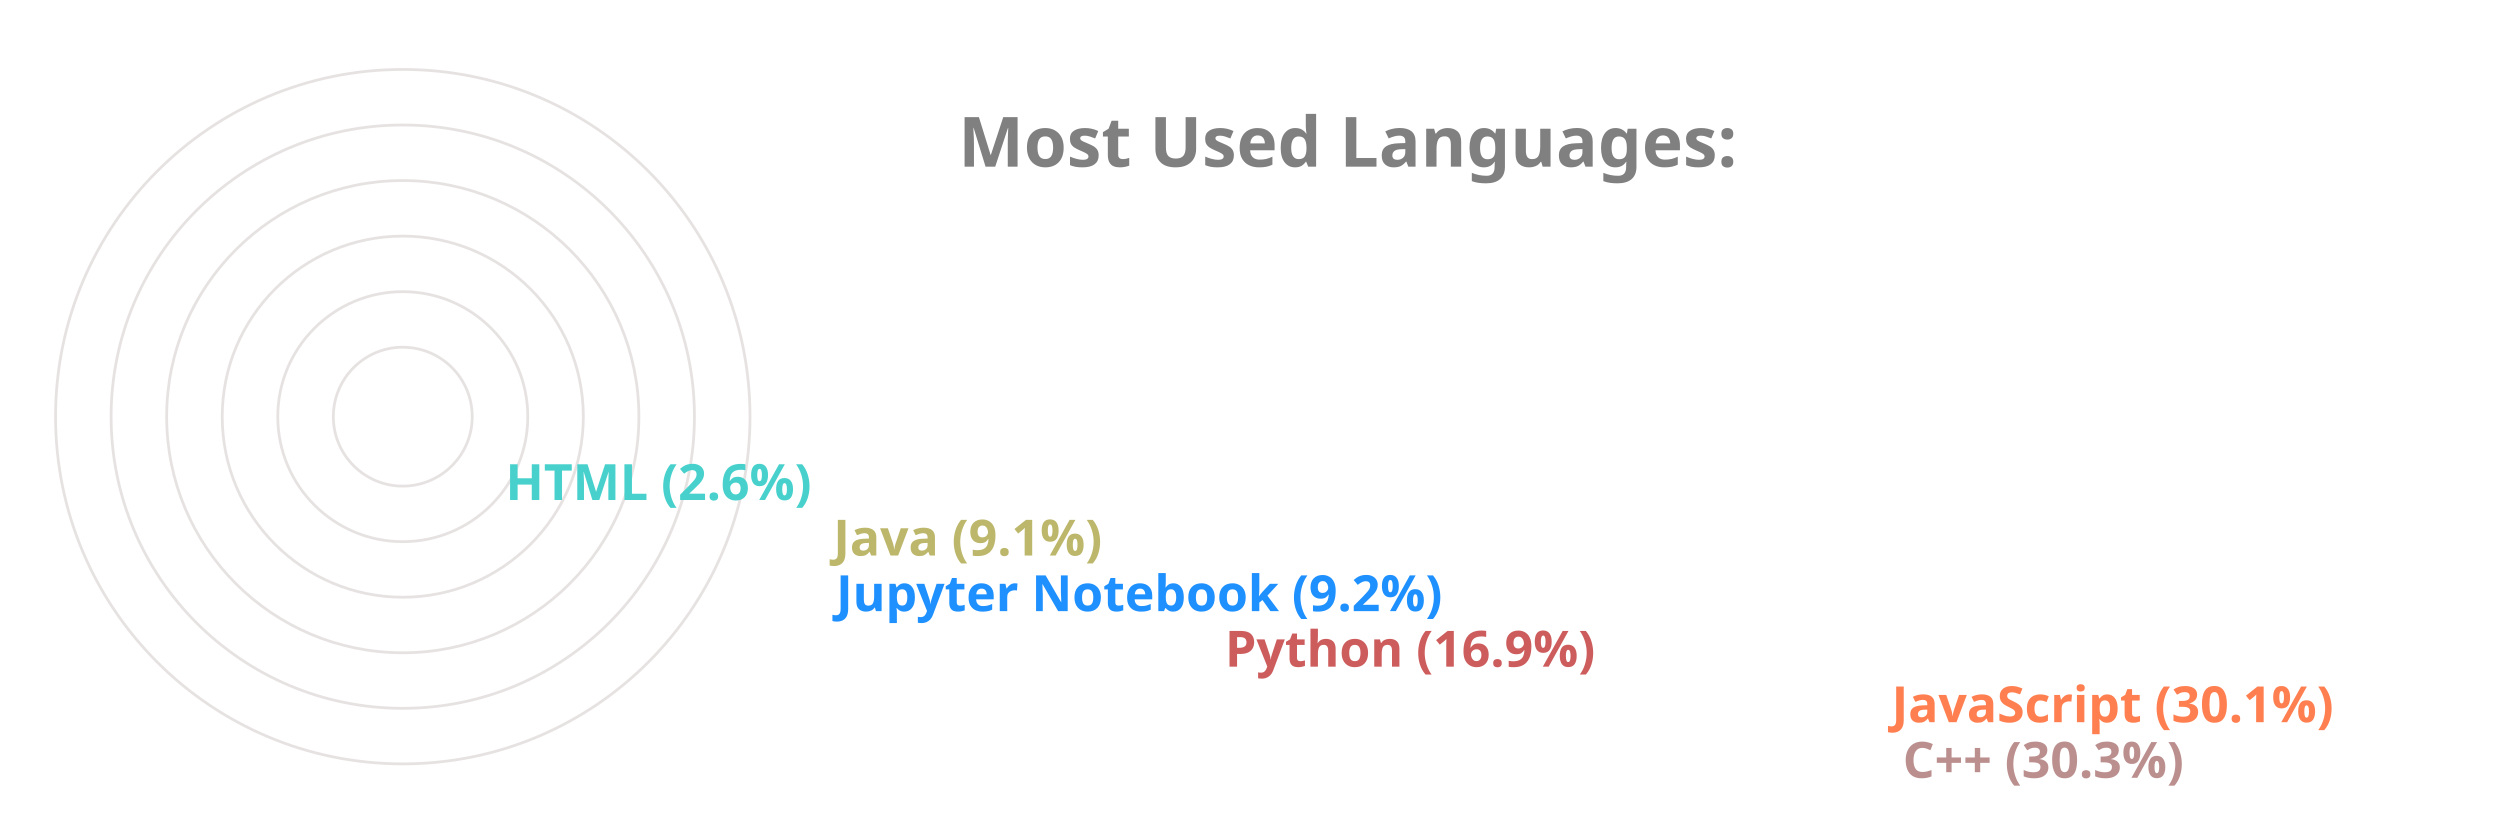
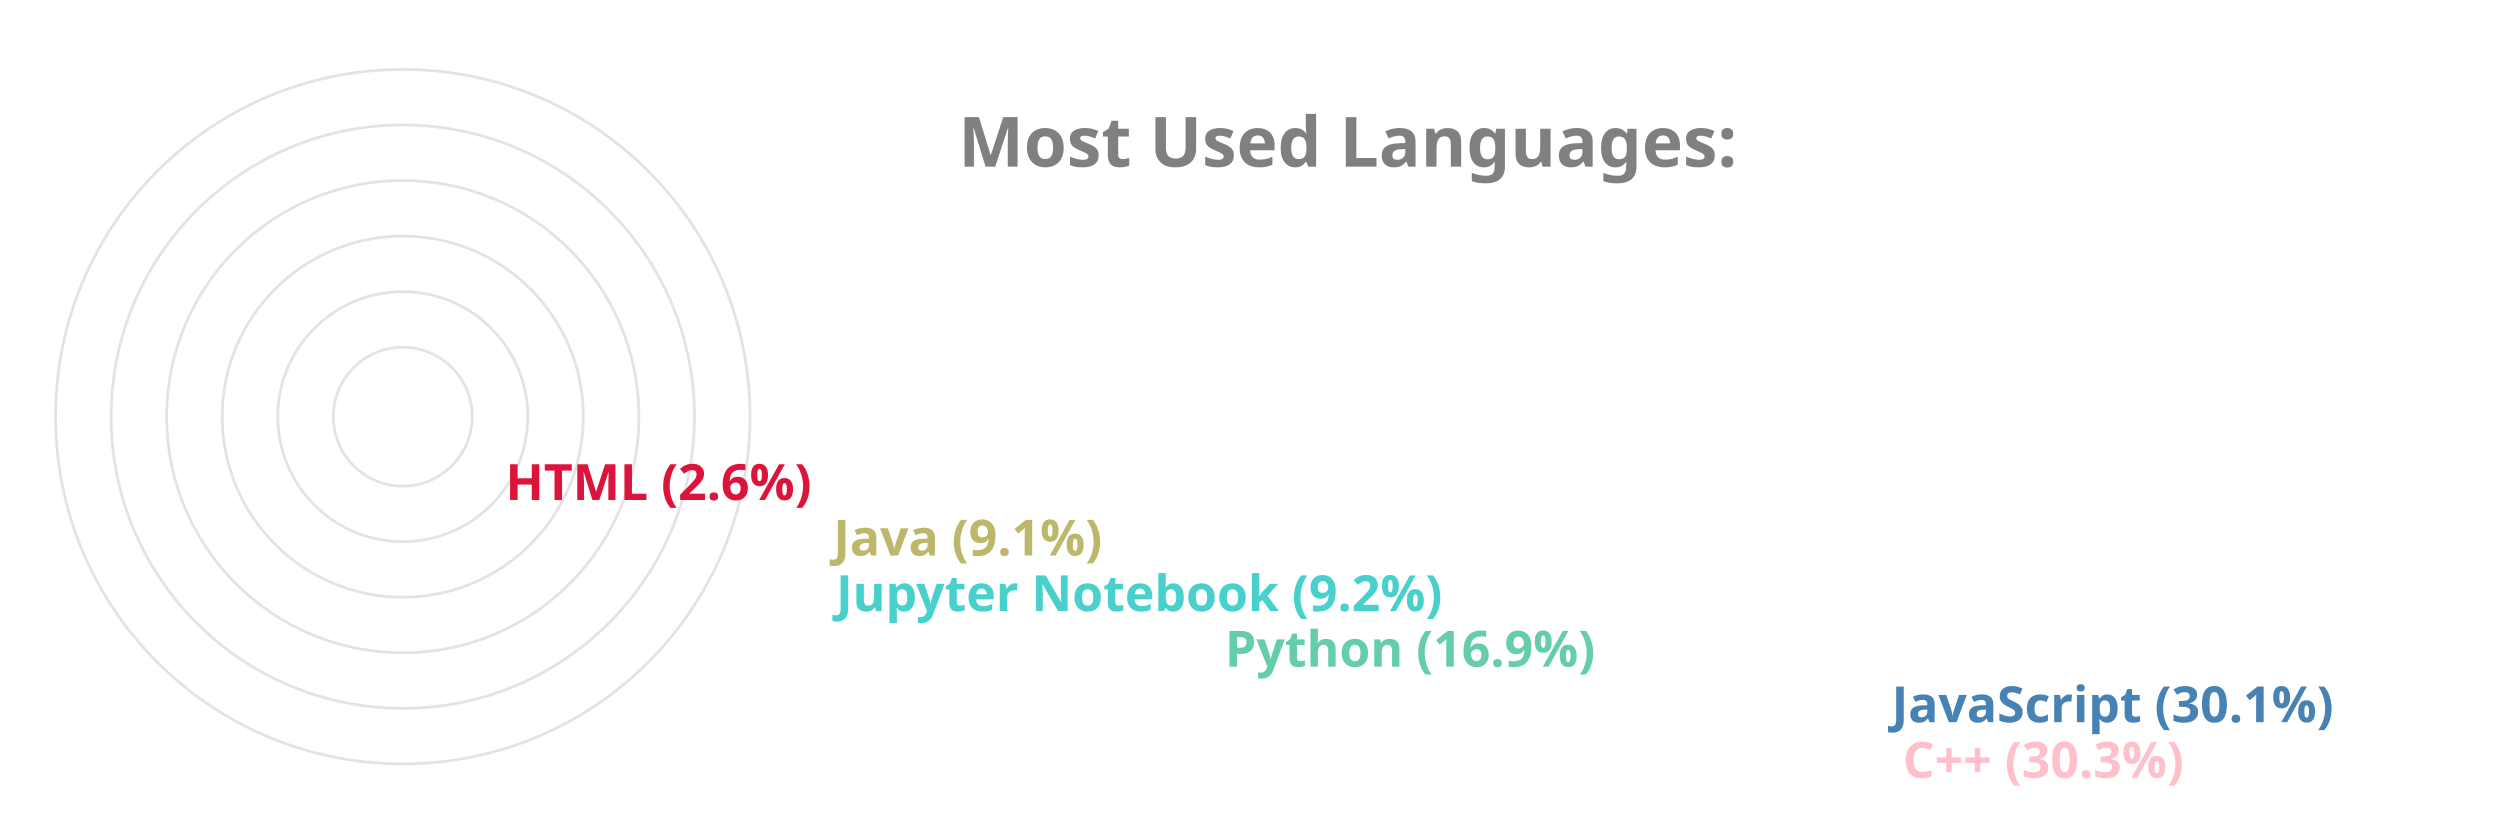
<svg xmlns="http://www.w3.org/2000/svg" viewBox="0 0 650 300" height="200px" width="600px">
  <style>
		.label {
			font: bold 25px sans-serif;
			color: #404040;
			-webkit-text-stroke: 1px white;
	  	}
		.name {
			font: bold 18px sans-serif;
			color: #404040;
	  	}

		.line {
			stroke-dasharray: 1000;
			stroke-dashoffset: 1000;
			animation: dash 3.5s ease-in-out forwards;	
			animation-iteration-count: infinite;
			animation-direction: alternate-reverse;
		}

		.path {
			stroke-dasharray: 1000;
			stroke-dashoffset: 1000;
			animation: dash 3.5s ease-in-out forwards;	
			animation-iteration-count: infinite;
			animation-direction: alternate-reverse;
		}
		  
		@keyframes dash {
			to {
				stroke-dashoffset: 0;
			}
		}

	</style>
  <g stroke="#E6E2E1" fill="none" stroke-width="1">
    <circle cx="20" cy="150" r="125" />
    <circle cx="20" cy="150" r="105" />
    <circle cx="20" cy="150" r="85" />
    <circle cx="20" cy="150" r="65" />
    <circle cx="20" cy="150" r="45" />
    <circle cx="20" cy="150" r="25" />
  </g>
  <g fill="none" stroke-width="20" class="line">
-     <line x2="550" y2="275" x1="20" y1="275" stroke="RosyBrown" />
-     <line x2="546" y2="255" x1="20" y1="255" stroke="Coral" />
-     <line x2="306" y2="235" x1="20" y1="235" stroke="IndianRed" />
-     <line x2="166" y2="215" x1="20" y1="215" stroke="DodgerBlue" />
+     <line x2="550" y2="275" x1="20" y1="275" stroke="Pink" />
+     <line x2="546" y2="255" x1="20" y1="255" stroke="SteelBlue" />
+     <line x2="306" y2="235" x1="20" y1="235" stroke="MediumAquaMarine" />
+     <line x2="166" y2="215" x1="20" y1="215" stroke="MediumTurquoise" />
    <line x2="165" y2="195" x1="20" y1="195" stroke="DarkKhaki" />
-     <line x2="47" y2="175" x1="20" y1="175" stroke="MediumTurquoise" />
+     <line x2="47" y2="175" x1="20" y1="175" stroke="Crimson" />
  </g>
  <g fill="none" stroke-width="20" stroke-linecap="round" class="path">
-     <path d="M 20 275 A 125 125 45 0 1 -88 87" stroke="RosyBrown" />
-     <path d="M 20 255 A 105 105 45 0 1 -70 97" stroke="Coral" />
-     <path d="M 20 235 A 85 85 45 0 1 -61 125" stroke="IndianRed" />
-     <path d="M 20 215 A 65 65 45 0 1 -44 139" stroke="DodgerBlue" />
+     <path d="M 20 275 A 125 125 45 0 1 -88 87" stroke="Pink" />
+     <path d="M 20 255 A 105 105 45 0 1 -70 97" stroke="SteelBlue" />
+     <path d="M 20 235 A 85 85 45 0 1 -61 125" stroke="MediumAquaMarine" />
+     <path d="M 20 215 A 65 65 45 0 1 -44 139" stroke="MediumTurquoise" />
    <path d="M 20 195 A 45 45 45 0 1 -24 142" stroke="DarkKhaki" />
-     <path d="M 20 175 A 25 25 45 0 1 -4 148" stroke="MediumTurquoise" />
+     <path d="M 20 175 A 25 25 45 0 1 -4 148" stroke="Crimson" />
  </g>
  <g class="name">
-     <text x="560" y="280" fill="RosyBrown">C++ (30.3%)</text>
-     <text x="556" y="260" fill="Coral">JavaScript (30.1%)</text>
-     <text x="316" y="240" fill="IndianRed">Python (16.9%)</text>
-     <text x="176" y="220" fill="DodgerBlue">Jupyter Notebook (9.2%)</text>
+     <text x="560" y="280" fill="Pink">C++ (30.3%)</text>
+     <text x="556" y="260" fill="SteelBlue">JavaScript (30.1%)</text>
+     <text x="316" y="240" fill="MediumAquaMarine">Python (16.9%)</text>
+     <text x="176" y="220" fill="MediumTurquoise">Jupyter Notebook (9.2%)</text>
    <text x="175" y="200" fill="DarkKhaki">Java (9.1%)</text>
-     <text x="57" y="180" fill="MediumTurquoise">HTML (2.6%)</text>
+     <text x="57" y="180" fill="Crimson">HTML (2.6%)</text>
  </g>
  <g class="label">
    <text x="220" y="60" fill="grey">Most Used Languages:</text>
  </g>
</svg>
